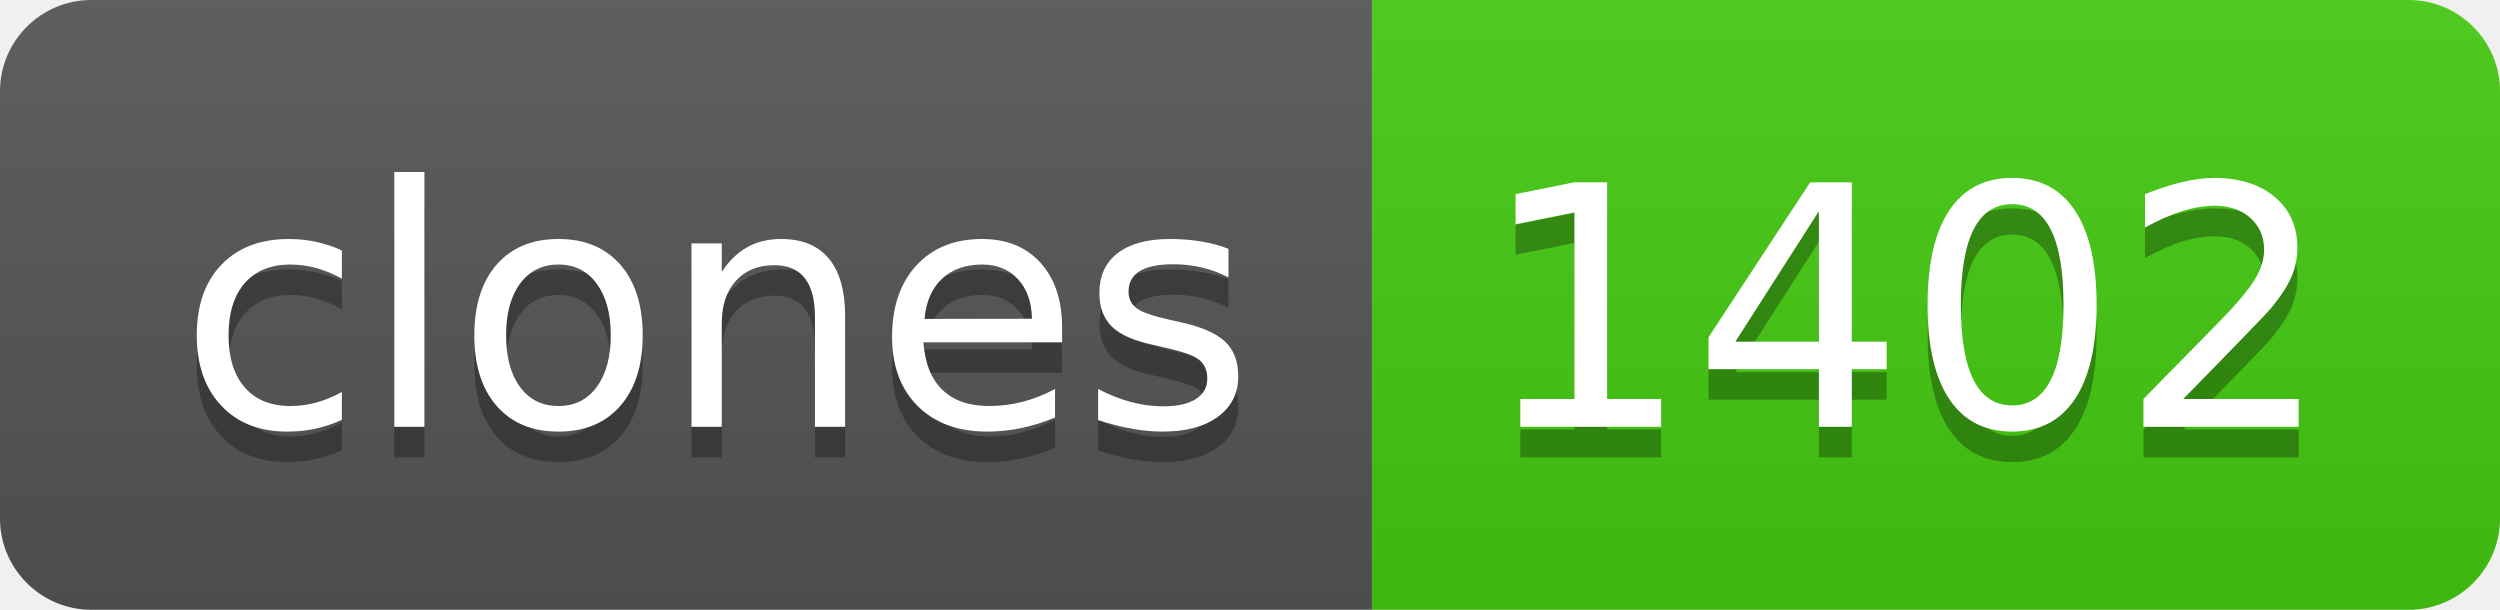
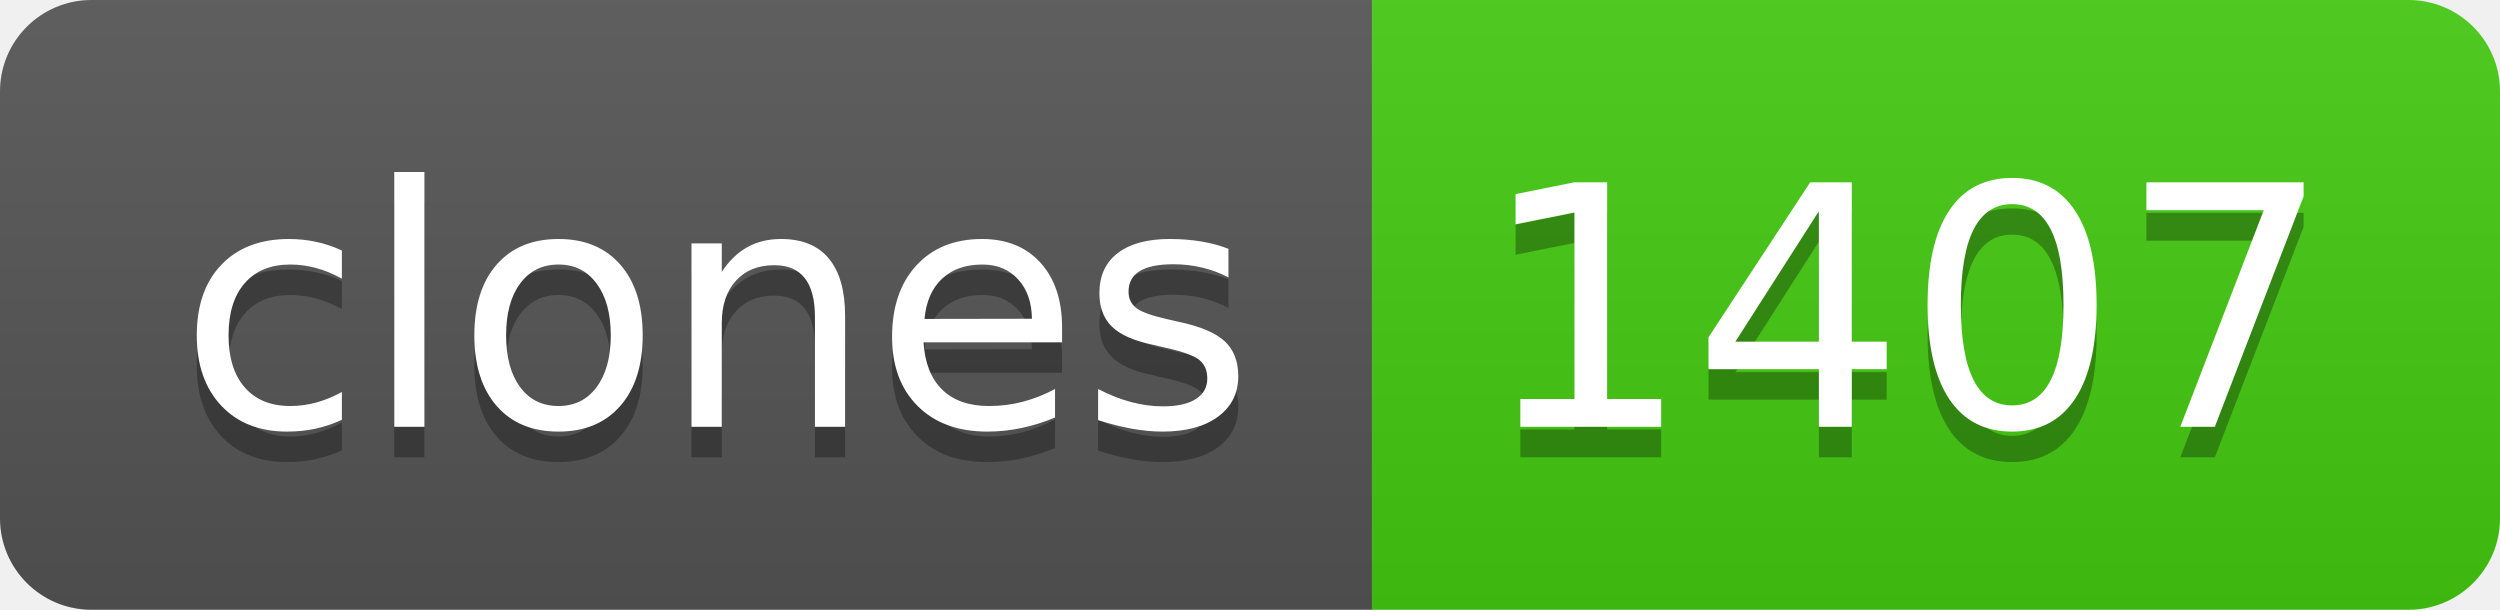
- <svg xmlns="http://www.w3.org/2000/svg" width="82" height="20" role="img" aria-label="clones: 1402">
+ <svg xmlns="http://www.w3.org/2000/svg" width="82" height="20" role="img" aria-label="clones: 1407">
  <linearGradient id="s" x2="0" y2="100%">
    <stop offset="0" stop-color="#bbb" stop-opacity=".1" />
    <stop offset="1" stop-opacity=".1" />
  </linearGradient>
  <clipPath id="r">
    <rect width="82" height="20" rx="3" fill="#fff" />
  </clipPath>
  <g clip-path="url(#r)">
    <rect width="45" height="20" fill="#555" />
    <rect x="45" width="37" height="20" fill="#4c1" />
    <rect width="82" height="20" fill="url(#s)" />
  </g>
  <g fill="#fff" text-anchor="middle" font-family="Verdana,Geneva,DejaVu Sans,sans-serif" text-rendering="geometricPrecision" font-size="110">
    <text aria-hidden="true" x="235" y="150" fill="#010101" fill-opacity=".3" transform="scale(.1)" textLength="350">clones</text>
    <text x="235" y="140" transform="scale(.1)" fill="#fff" textLength="350">clones</text>
-     <text aria-hidden="true" x="625" y="150" fill="#010101" fill-opacity=".3" transform="scale(.1)" textLength="270">1402</text>
-     <text x="625" y="140" transform="scale(.1)" fill="#fff" textLength="270">1402</text>
+     <text aria-hidden="true" x="625" y="150" fill="#010101" fill-opacity=".3" transform="scale(.1)" textLength="270">1407</text>
+     <text x="625" y="140" transform="scale(.1)" fill="#fff" textLength="270">1407</text>
  </g>
</svg>
